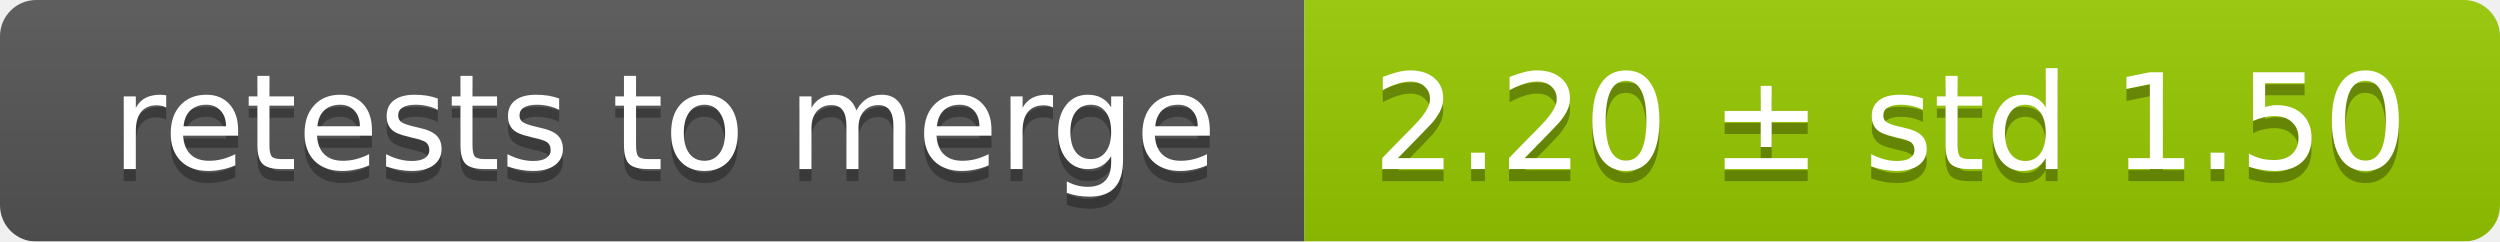
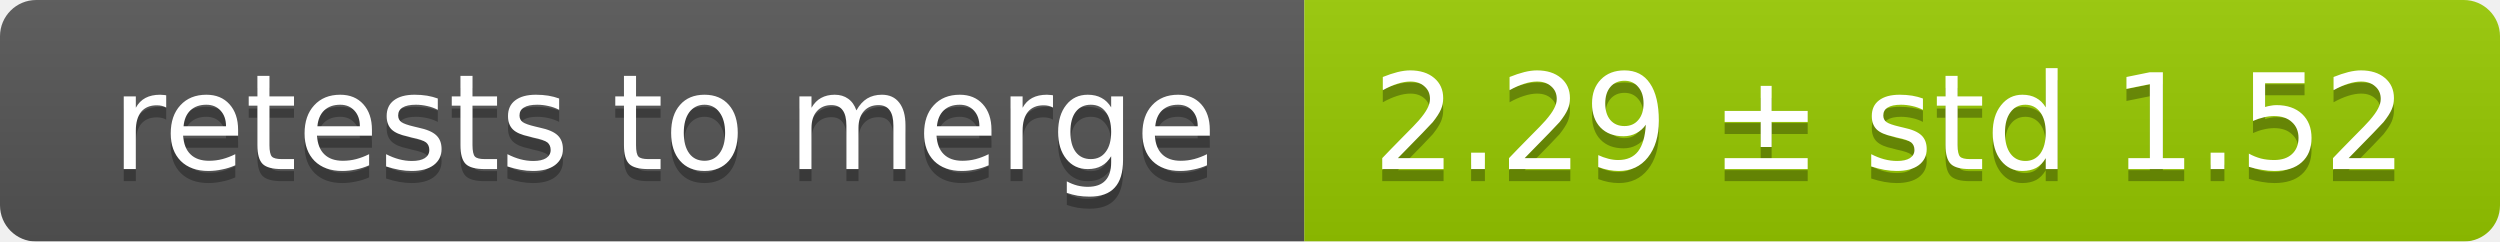
<svg xmlns="http://www.w3.org/2000/svg" width="207" height="20">
  <linearGradient id="smooth" x2="0" y2="100%">
    <stop offset="0" stop-color="#bbb" stop-opacity=".1" />
    <stop offset="1" stop-opacity=".1" />
  </linearGradient>
  <mask id="round">
    <rect width="207" height="20" rx="3" fill="#fff" />
  </mask>
  <g mask="url(#round)">
    <rect width="108" height="20" fill="#555" />
    <rect x="108" width="99" height="20" fill="#97ca00" />
    <rect width="207" height="20" fill="url(#smooth)" />
  </g>
  <g fill="#fff" text-anchor="middle" font-family="DejaVu Sans,Verdana,Geneva,sans-serif" font-size="11">
    <text x="55" y="15" fill="#010101" fill-opacity=".3">retests to merge</text>
    <text x="55" y="14">retests to merge</text>
-     <text x="156.5" y="15" fill="#010101" fill-opacity=".3">2.20 ± std 1.50</text>
-     <text x="156.5" y="14">2.20 ± std 1.50</text>
+     <text x="156.5" y="15" fill="#010101" fill-opacity=".3">2.29 ± std 1.52</text>
+     <text x="156.5" y="14">2.29 ± std 1.52</text>
  </g>
</svg>
